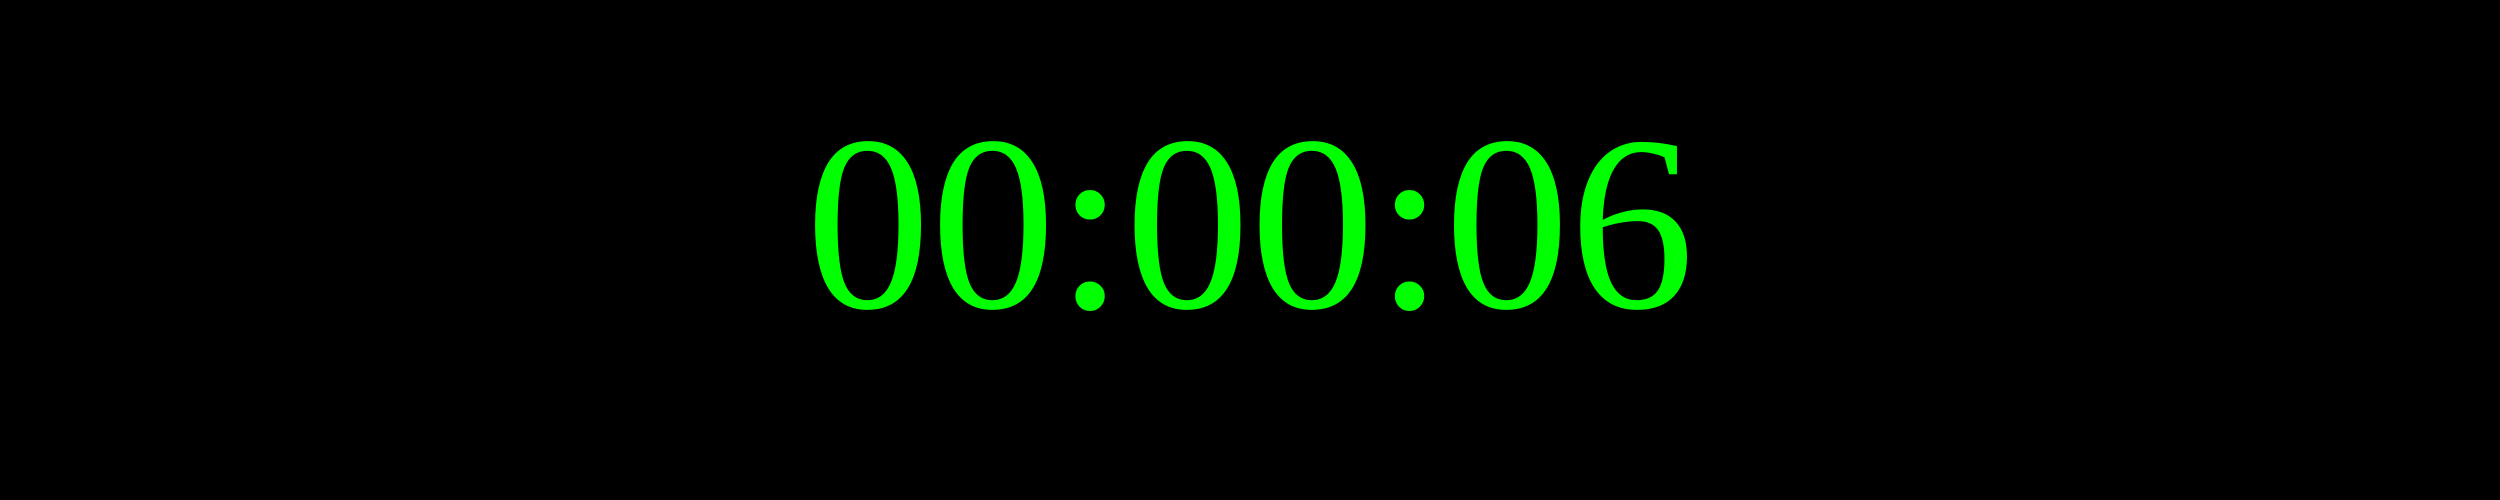
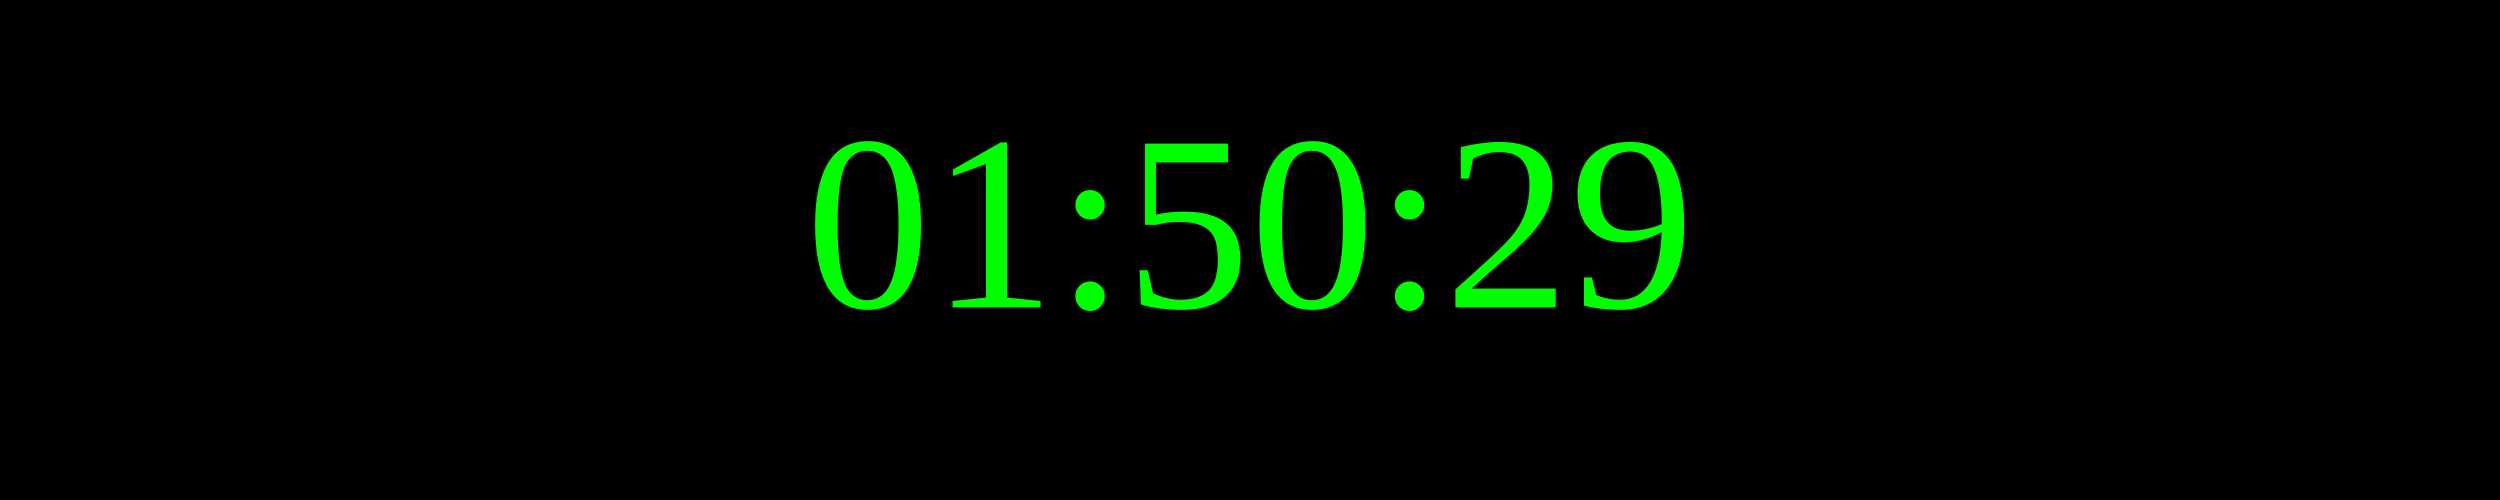
<svg xmlns="http://www.w3.org/2000/svg" width="250" height="50">
  <rect width="100%" height="100%" fill="black" />
  <text x="50%" y="50%" font-size="25" fill="lime" text-anchor="middle" dominant-baseline="middle">
- 00:00:06
+ 01:50:29
</text>
</svg>
